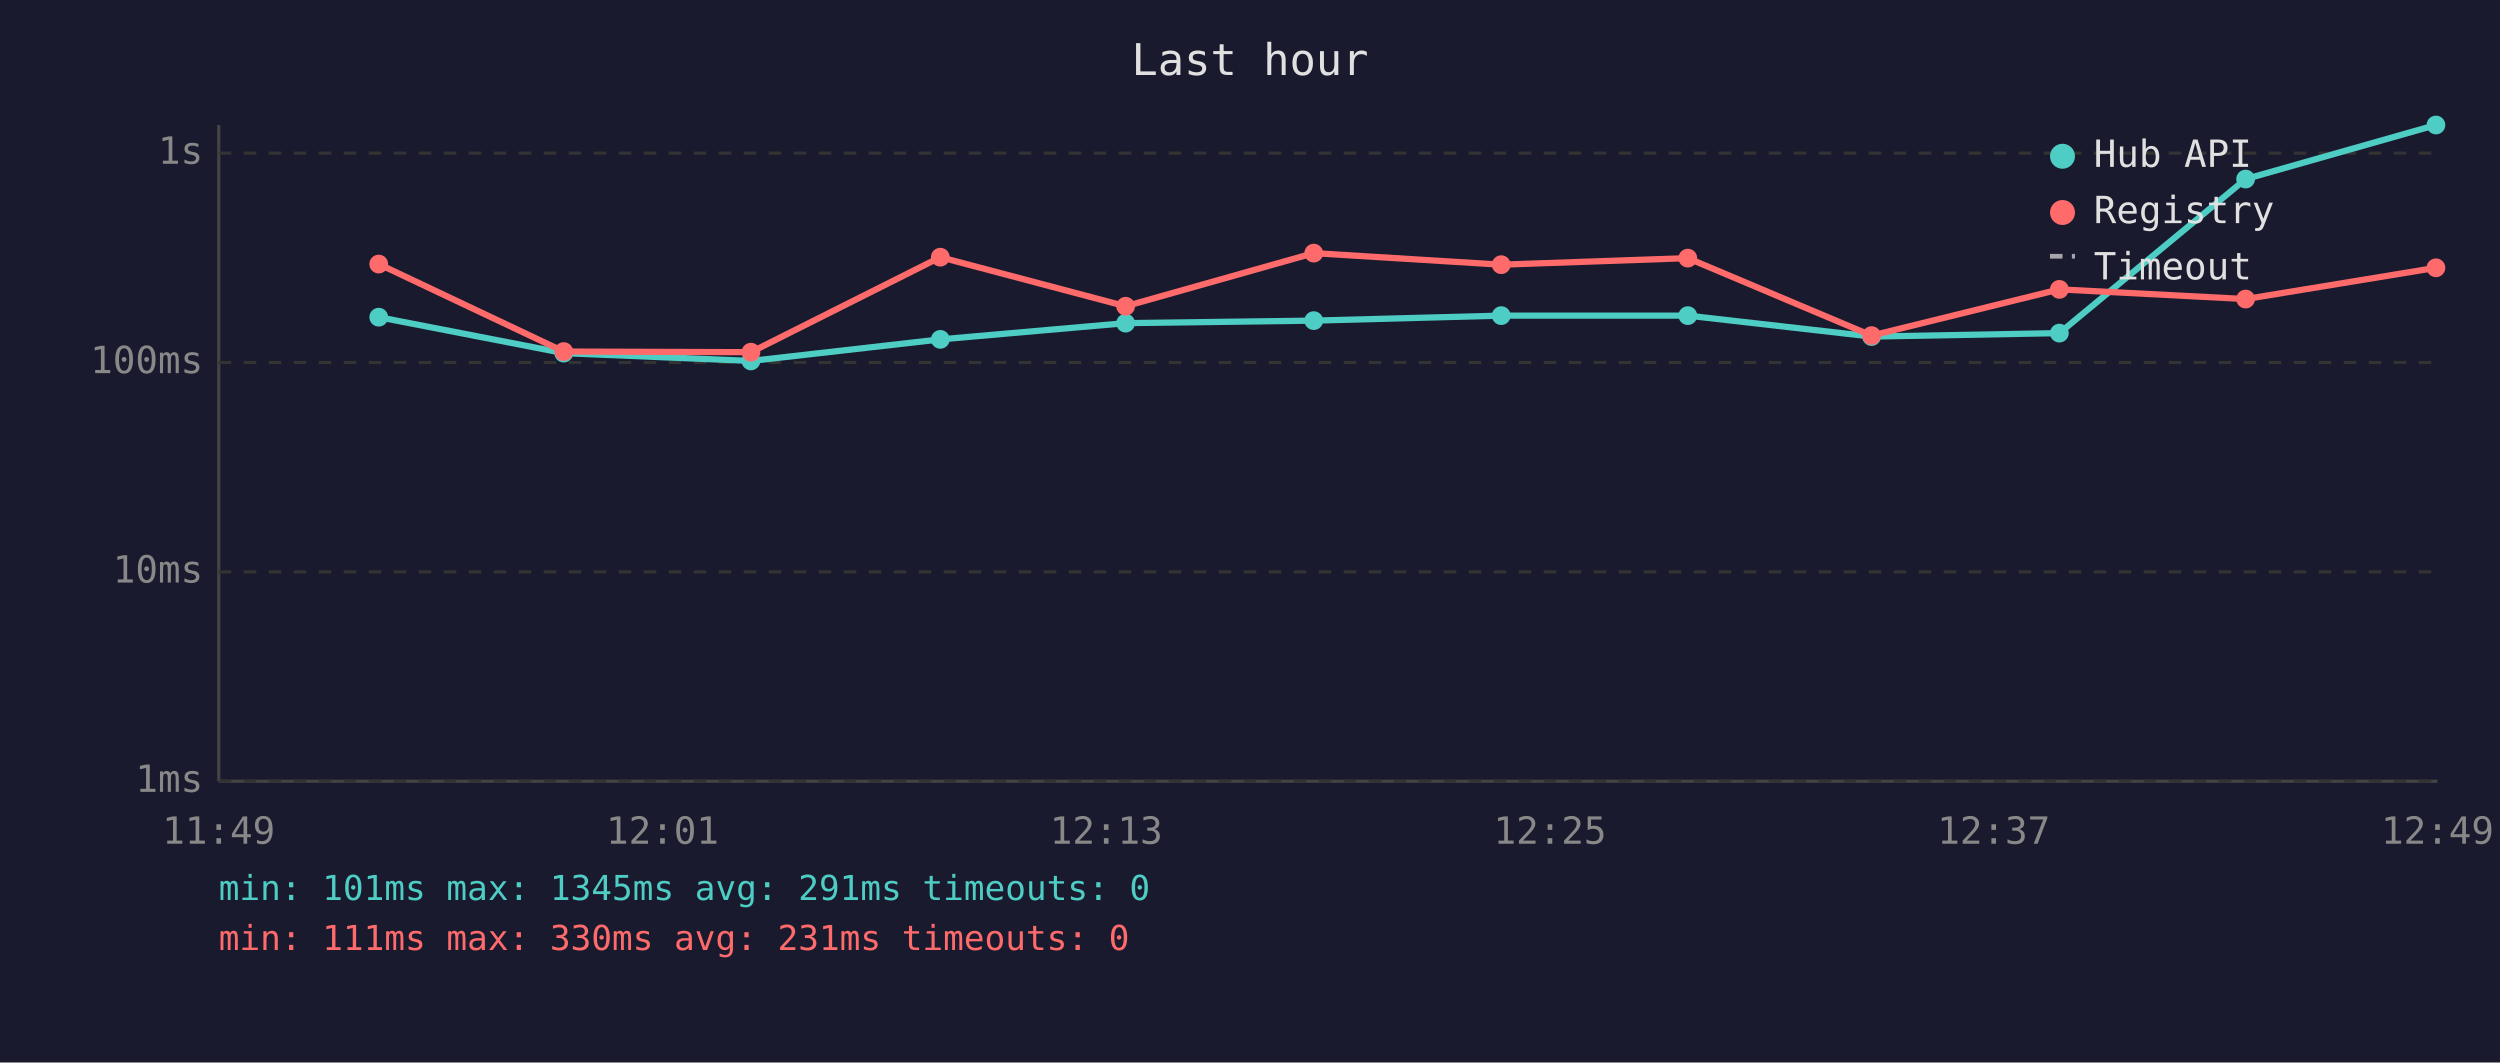
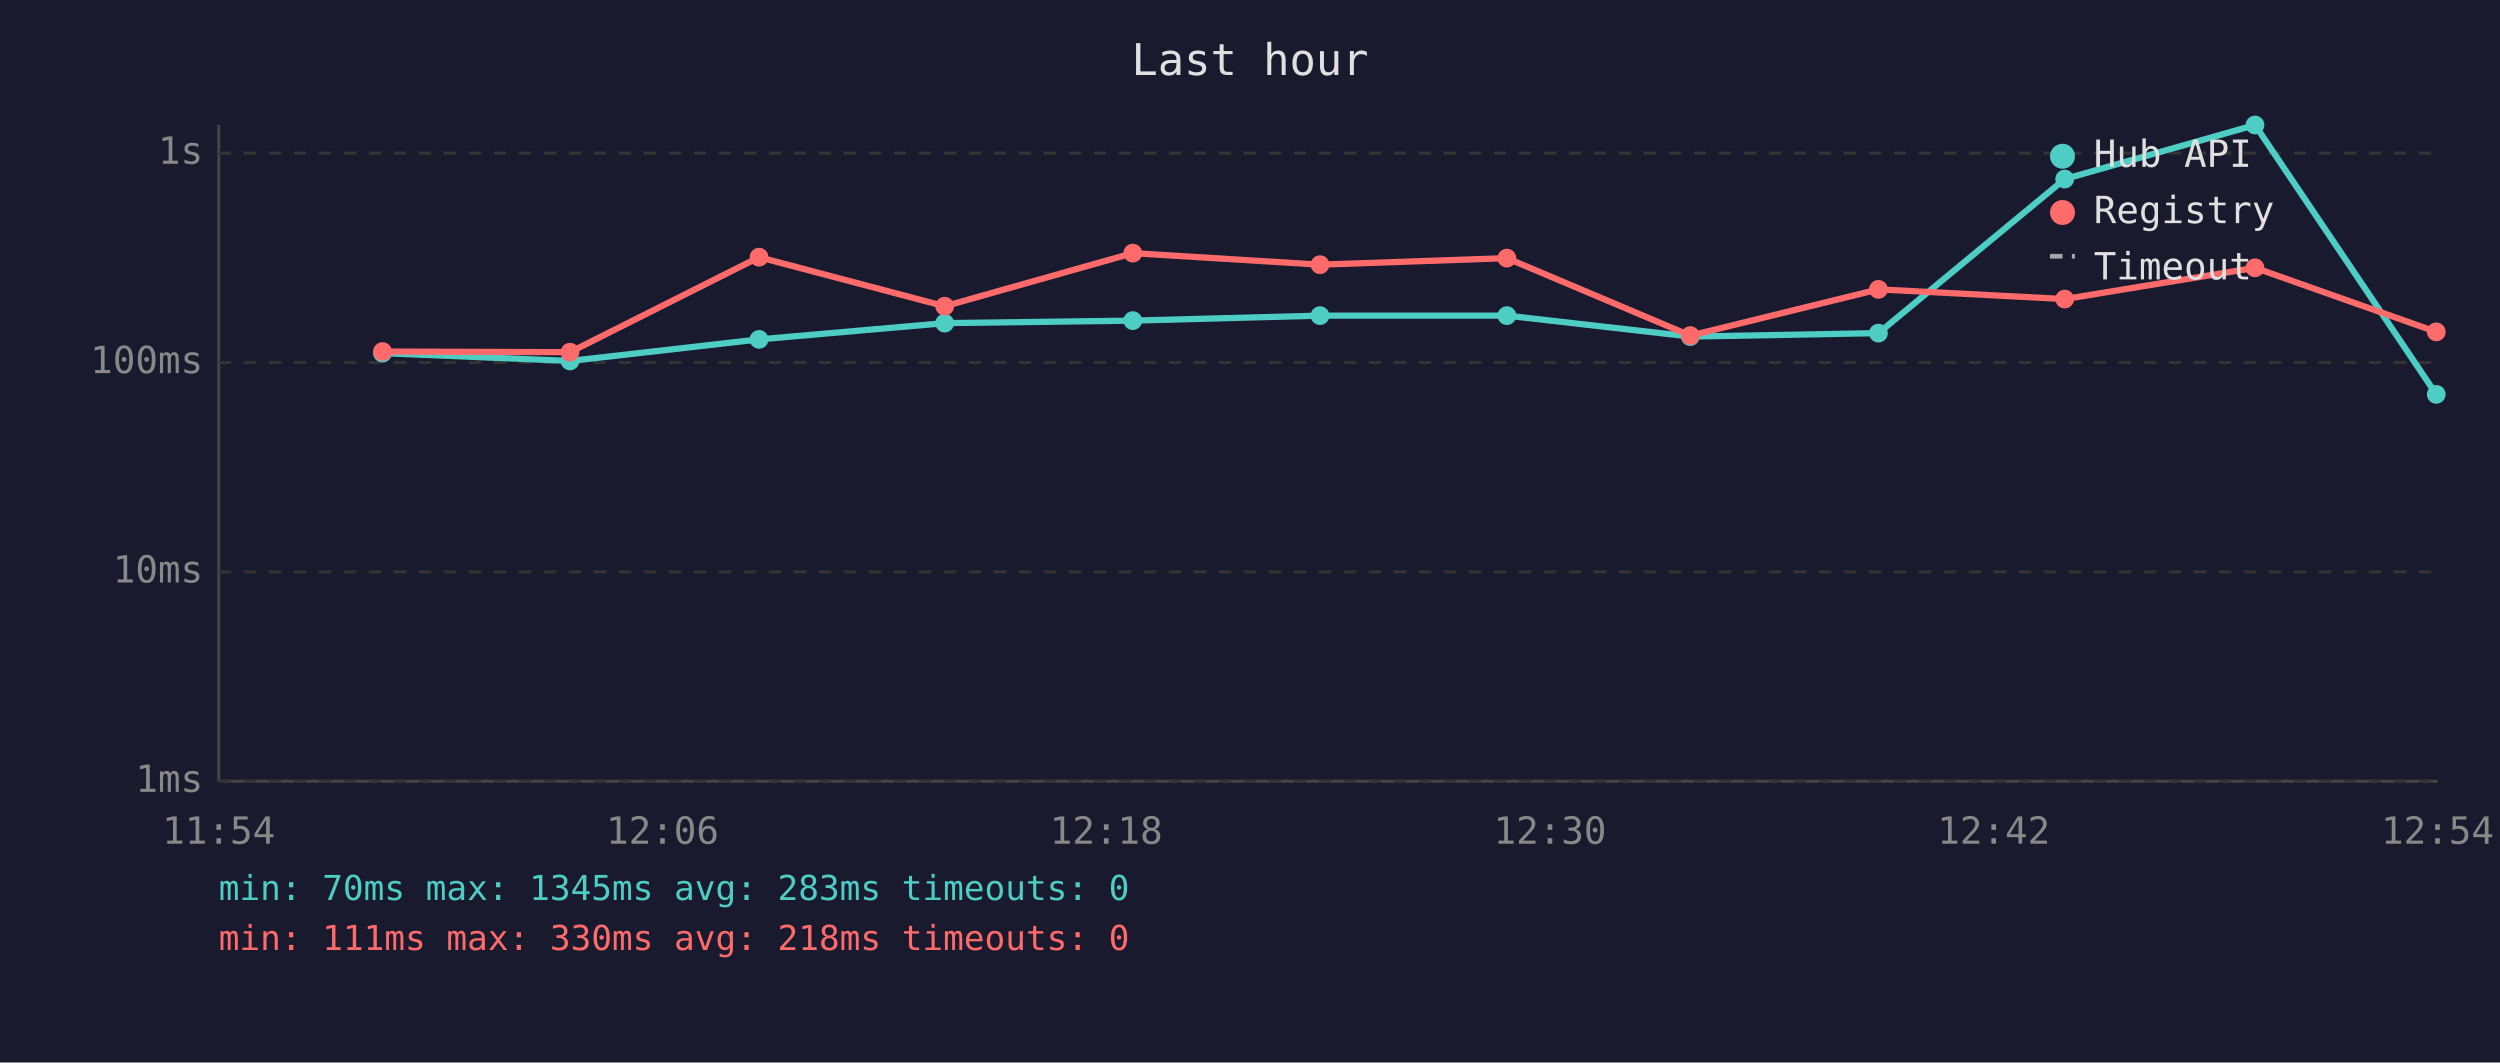
<svg xmlns="http://www.w3.org/2000/svg" viewBox="0 0 800 340" font-family="monospace" font-size="12">
  <rect width="800" height="340" fill="#1a1a2e" />
  <text x="400" y="24" fill="#e0e0e0" font-size="14" text-anchor="middle">Last hour</text>
  <line x1="70" y1="40" x2="70" y2="250" stroke="#444" stroke-width="1" />
  <line x1="70" y1="250" x2="780" y2="250" stroke="#444" stroke-width="1" />
  <line x1="70" y1="250" x2="780" y2="250" stroke="#333" stroke-width="1" stroke-dasharray="4" />
  <text x="65" y="250" fill="#888" text-anchor="end" dominant-baseline="middle">1ms</text>
  <line x1="70" y1="183" x2="780" y2="183" stroke="#333" stroke-width="1" stroke-dasharray="4" />
  <text x="65" y="183" fill="#888" text-anchor="end" dominant-baseline="middle">10ms</text>
  <line x1="70" y1="116" x2="780" y2="116" stroke="#333" stroke-width="1" stroke-dasharray="4" />
  <text x="65" y="116" fill="#888" text-anchor="end" dominant-baseline="middle">100ms</text>
  <line x1="70" y1="49" x2="780" y2="49" stroke="#333" stroke-width="1" stroke-dasharray="4" />
  <text x="65" y="49" fill="#888" text-anchor="end" dominant-baseline="middle">1s</text>
-   <text x="70" y="270" fill="#888" text-anchor="middle">11:49</text>
-   <text x="212" y="270" fill="#888" text-anchor="middle">12:01</text>
-   <text x="354" y="270" fill="#888" text-anchor="middle">12:13</text>
-   <text x="496" y="270" fill="#888" text-anchor="middle">12:25</text>
-   <text x="638" y="270" fill="#888" text-anchor="middle">12:37</text>
-   <text x="780" y="270" fill="#888" text-anchor="middle">12:49</text>
-   <polyline points="121.2,101.5 180.4,113.0 240.3,115.5 300.9,108.6 360.2,103.4 420.4,102.6 480.4,101.0 540.1,101.0 598.9,107.7 659.0,106.6 718.6,57.3 779.5,40.0" fill="none" stroke="#4ecdc4" stroke-width="2" opacity="1" />
-   <circle cx="121.2" cy="101.5" r="3" fill="#4ecdc4" />
-   <circle cx="180.4" cy="113.0" r="3" fill="#4ecdc4" />
-   <circle cx="240.3" cy="115.5" r="3" fill="#4ecdc4" />
-   <circle cx="300.9" cy="108.6" r="3" fill="#4ecdc4" />
-   <circle cx="360.2" cy="103.4" r="3" fill="#4ecdc4" />
-   <circle cx="420.4" cy="102.6" r="3" fill="#4ecdc4" />
-   <circle cx="480.4" cy="101.0" r="3" fill="#4ecdc4" />
-   <circle cx="540.1" cy="101.0" r="3" fill="#4ecdc4" />
-   <circle cx="598.9" cy="107.7" r="3" fill="#4ecdc4" />
-   <circle cx="659.0" cy="106.6" r="3" fill="#4ecdc4" />
-   <circle cx="718.6" cy="57.3" r="3" fill="#4ecdc4" />
-   <circle cx="779.5" cy="40.0" r="3" fill="#4ecdc4" />
-   <polyline points="121.2,84.5 180.4,112.5 240.3,112.7 300.9,82.3 360.2,98.0 420.4,81.0 480.4,84.7 540.1,82.6 598.9,107.4 659.0,92.6 718.6,95.7 779.5,85.7" fill="none" stroke="#ff6b6b" stroke-width="2" opacity="1" />
-   <circle cx="121.2" cy="84.5" r="3" fill="#ff6b6b" />
-   <circle cx="180.4" cy="112.5" r="3" fill="#ff6b6b" />
-   <circle cx="240.3" cy="112.7" r="3" fill="#ff6b6b" />
-   <circle cx="300.9" cy="82.3" r="3" fill="#ff6b6b" />
-   <circle cx="360.2" cy="98.0" r="3" fill="#ff6b6b" />
-   <circle cx="420.4" cy="81.0" r="3" fill="#ff6b6b" />
-   <circle cx="480.4" cy="84.7" r="3" fill="#ff6b6b" />
-   <circle cx="540.1" cy="82.6" r="3" fill="#ff6b6b" />
-   <circle cx="598.9" cy="107.4" r="3" fill="#ff6b6b" />
-   <circle cx="659.0" cy="92.6" r="3" fill="#ff6b6b" />
-   <circle cx="718.6" cy="95.7" r="3" fill="#ff6b6b" />
-   <circle cx="779.5" cy="85.7" r="3" fill="#ff6b6b" />
+   <text x="70" y="270" fill="#888" text-anchor="middle">11:54</text>
+   <text x="212" y="270" fill="#888" text-anchor="middle">12:06</text>
+   <text x="354" y="270" fill="#888" text-anchor="middle">12:18</text>
+   <text x="496" y="270" fill="#888" text-anchor="middle">12:30</text>
+   <text x="638" y="270" fill="#888" text-anchor="middle">12:42</text>
+   <text x="780" y="270" fill="#888" text-anchor="middle">12:54</text>
+   <polyline points="122.4,113.0 182.4,115.5 242.9,108.6 302.3,103.4 362.5,102.6 422.4,101.0 482.2,101.0 540.9,107.7 601.1,106.6 660.7,57.3 721.6,40.0 779.6,126.2" fill="none" stroke="#4ecdc4" stroke-width="2" opacity="1" />
+   <circle cx="122.4" cy="113.0" r="3" fill="#4ecdc4" />
+   <circle cx="182.4" cy="115.5" r="3" fill="#4ecdc4" />
+   <circle cx="242.9" cy="108.6" r="3" fill="#4ecdc4" />
+   <circle cx="302.3" cy="103.4" r="3" fill="#4ecdc4" />
+   <circle cx="362.5" cy="102.6" r="3" fill="#4ecdc4" />
+   <circle cx="422.4" cy="101.0" r="3" fill="#4ecdc4" />
+   <circle cx="482.2" cy="101.0" r="3" fill="#4ecdc4" />
+   <circle cx="540.9" cy="107.7" r="3" fill="#4ecdc4" />
+   <circle cx="601.1" cy="106.6" r="3" fill="#4ecdc4" />
+   <circle cx="660.7" cy="57.3" r="3" fill="#4ecdc4" />
+   <circle cx="721.6" cy="40.0" r="3" fill="#4ecdc4" />
+   <circle cx="779.6" cy="126.2" r="3" fill="#4ecdc4" />
+   <polyline points="122.4,112.5 182.4,112.7 242.9,82.3 302.3,98.0 362.5,81.0 422.4,84.7 482.2,82.6 540.9,107.4 601.1,92.6 660.7,95.7 721.6,85.7 779.6,106.2" fill="none" stroke="#ff6b6b" stroke-width="2" opacity="1" />
+   <circle cx="122.4" cy="112.5" r="3" fill="#ff6b6b" />
+   <circle cx="182.4" cy="112.7" r="3" fill="#ff6b6b" />
+   <circle cx="242.9" cy="82.3" r="3" fill="#ff6b6b" />
+   <circle cx="302.3" cy="98.0" r="3" fill="#ff6b6b" />
+   <circle cx="362.5" cy="81.0" r="3" fill="#ff6b6b" />
+   <circle cx="422.4" cy="84.7" r="3" fill="#ff6b6b" />
+   <circle cx="482.2" cy="82.6" r="3" fill="#ff6b6b" />
+   <circle cx="540.9" cy="107.4" r="3" fill="#ff6b6b" />
+   <circle cx="601.1" cy="92.6" r="3" fill="#ff6b6b" />
+   <circle cx="660.7" cy="95.7" r="3" fill="#ff6b6b" />
+   <circle cx="721.6" cy="85.7" r="3" fill="#ff6b6b" />
+   <circle cx="779.6" cy="106.2" r="3" fill="#ff6b6b" />
  <circle cx="660" cy="50" r="4" fill="#4ecdc4" />
  <text x="670" y="50" fill="#e0e0e0" dominant-baseline="middle">Hub API</text>
  <circle cx="660" cy="68" r="4" fill="#ff6b6b" />
  <text x="670" y="68" fill="#e0e0e0" dominant-baseline="middle">Registry</text>
  <line x1="656" y1="82" x2="664" y2="82" stroke="#e0e0e0" stroke-width="1.5" stroke-dasharray="4,3" opacity="0.7" />
  <text x="670" y="86" fill="#e0e0e0" dominant-baseline="middle">Timeout</text>
-   <text x="70" y="288" fill="#4ecdc4" font-size="11">min: 101ms  max: 1345ms  avg: 291ms  timeouts: 0</text>
-   <text x="70" y="304" fill="#ff6b6b" font-size="11">min: 111ms  max: 330ms  avg: 231ms  timeouts: 0</text>
+   <text x="70" y="288" fill="#4ecdc4" font-size="11">min: 70ms  max: 1345ms  avg: 283ms  timeouts: 0</text>
+   <text x="70" y="304" fill="#ff6b6b" font-size="11">min: 111ms  max: 330ms  avg: 218ms  timeouts: 0</text>
</svg>
